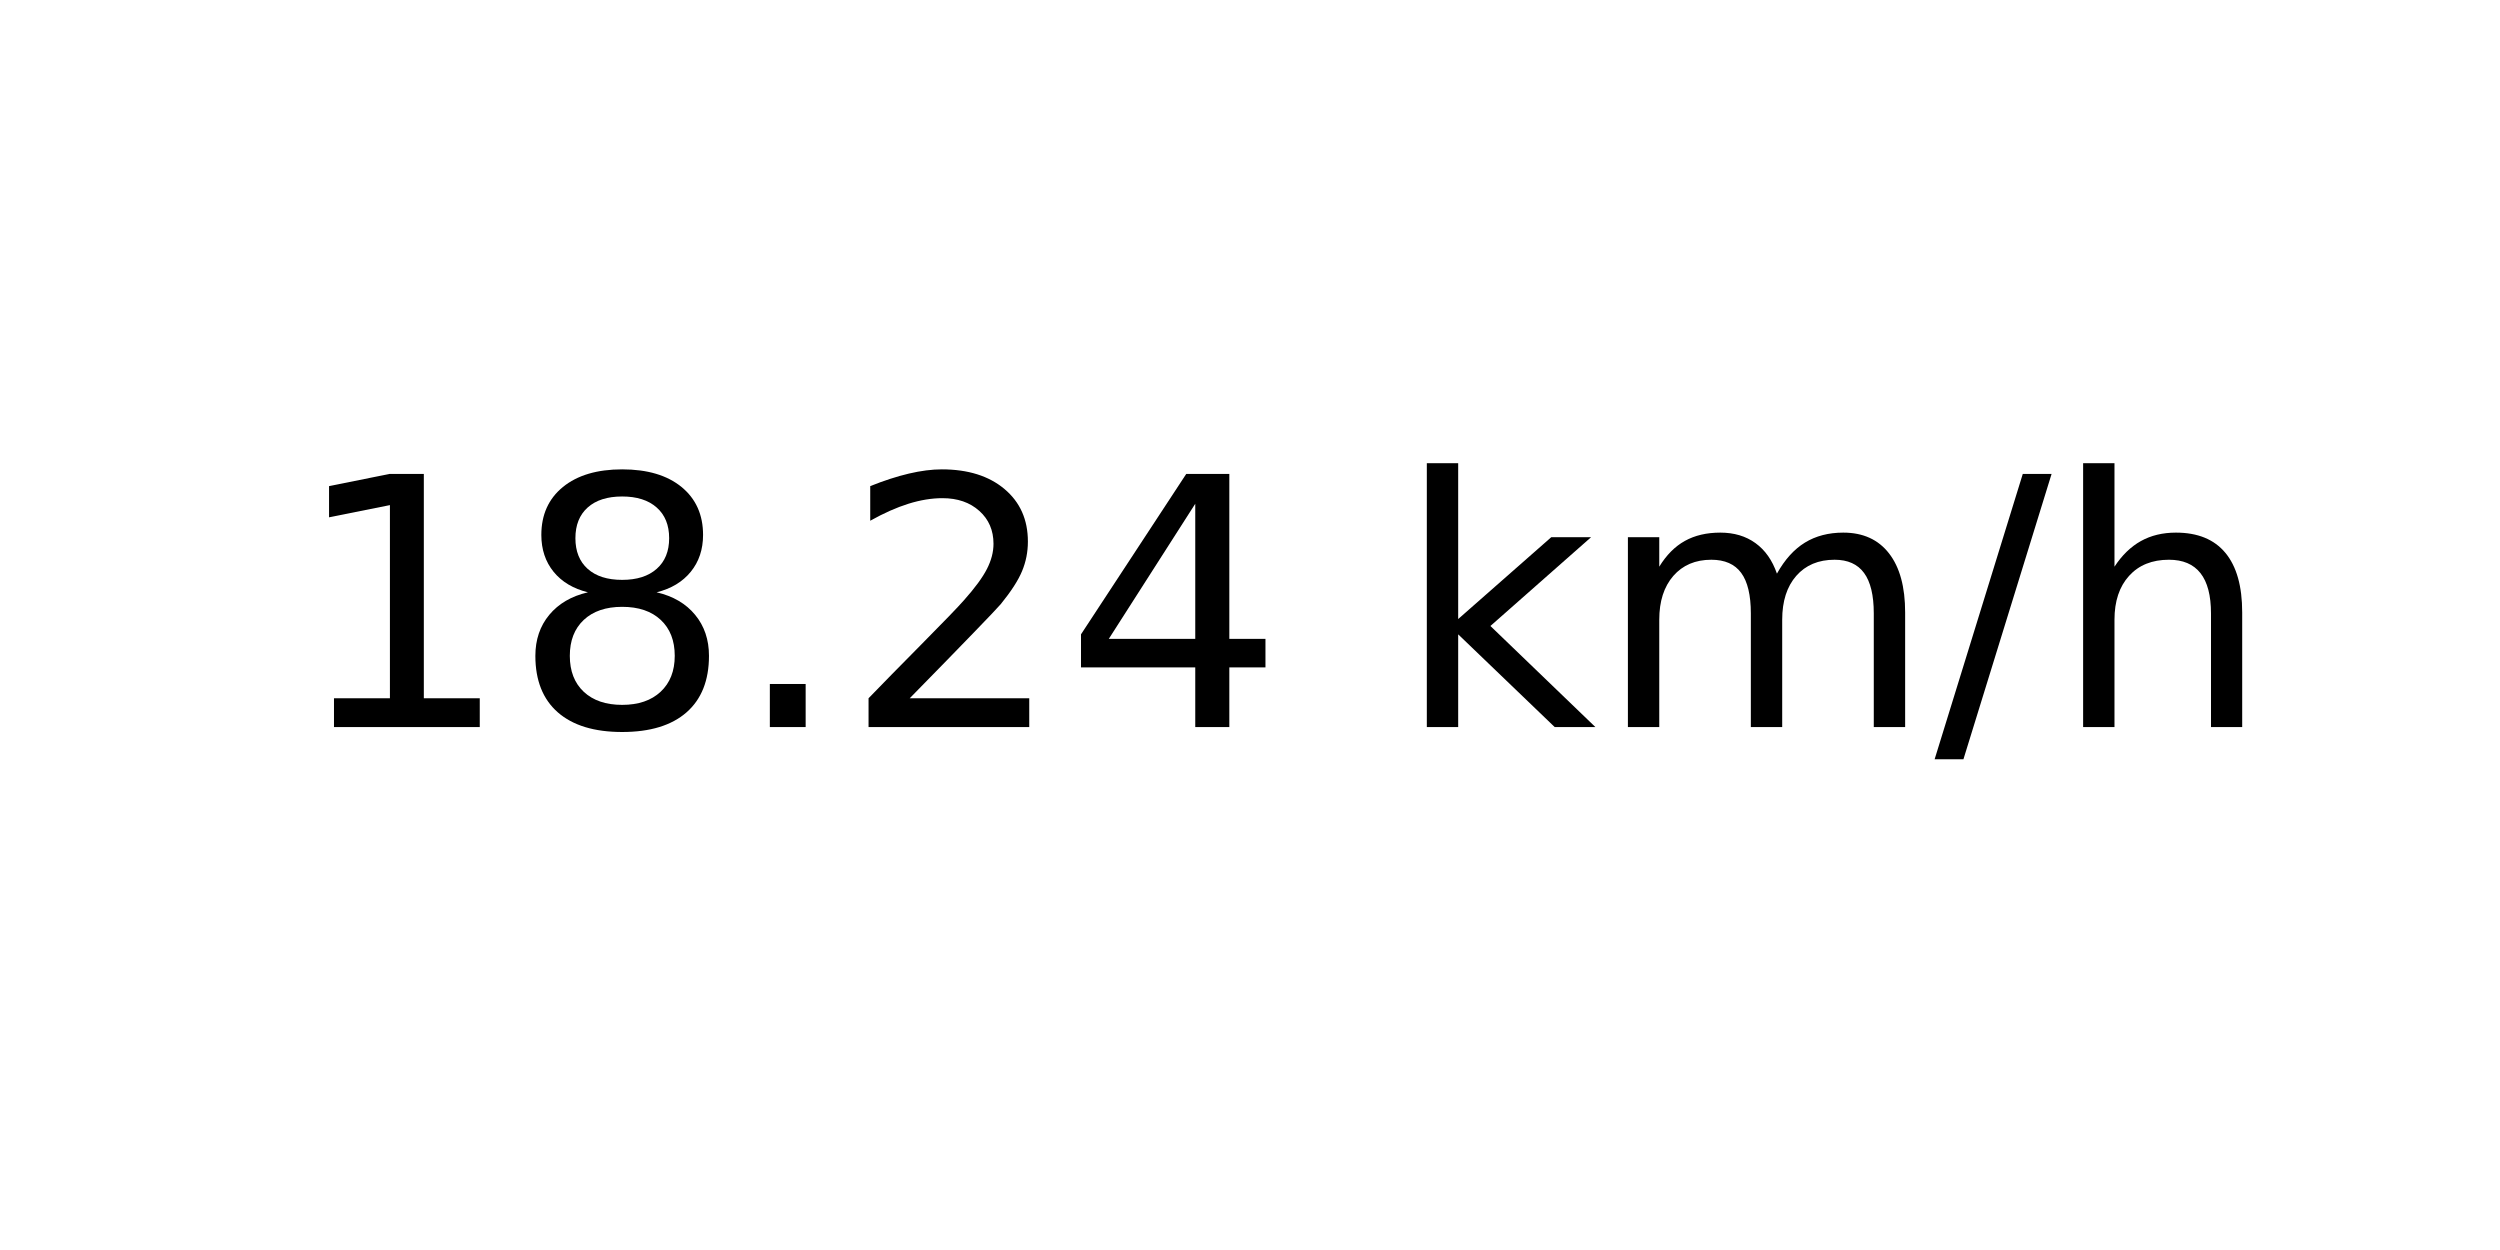
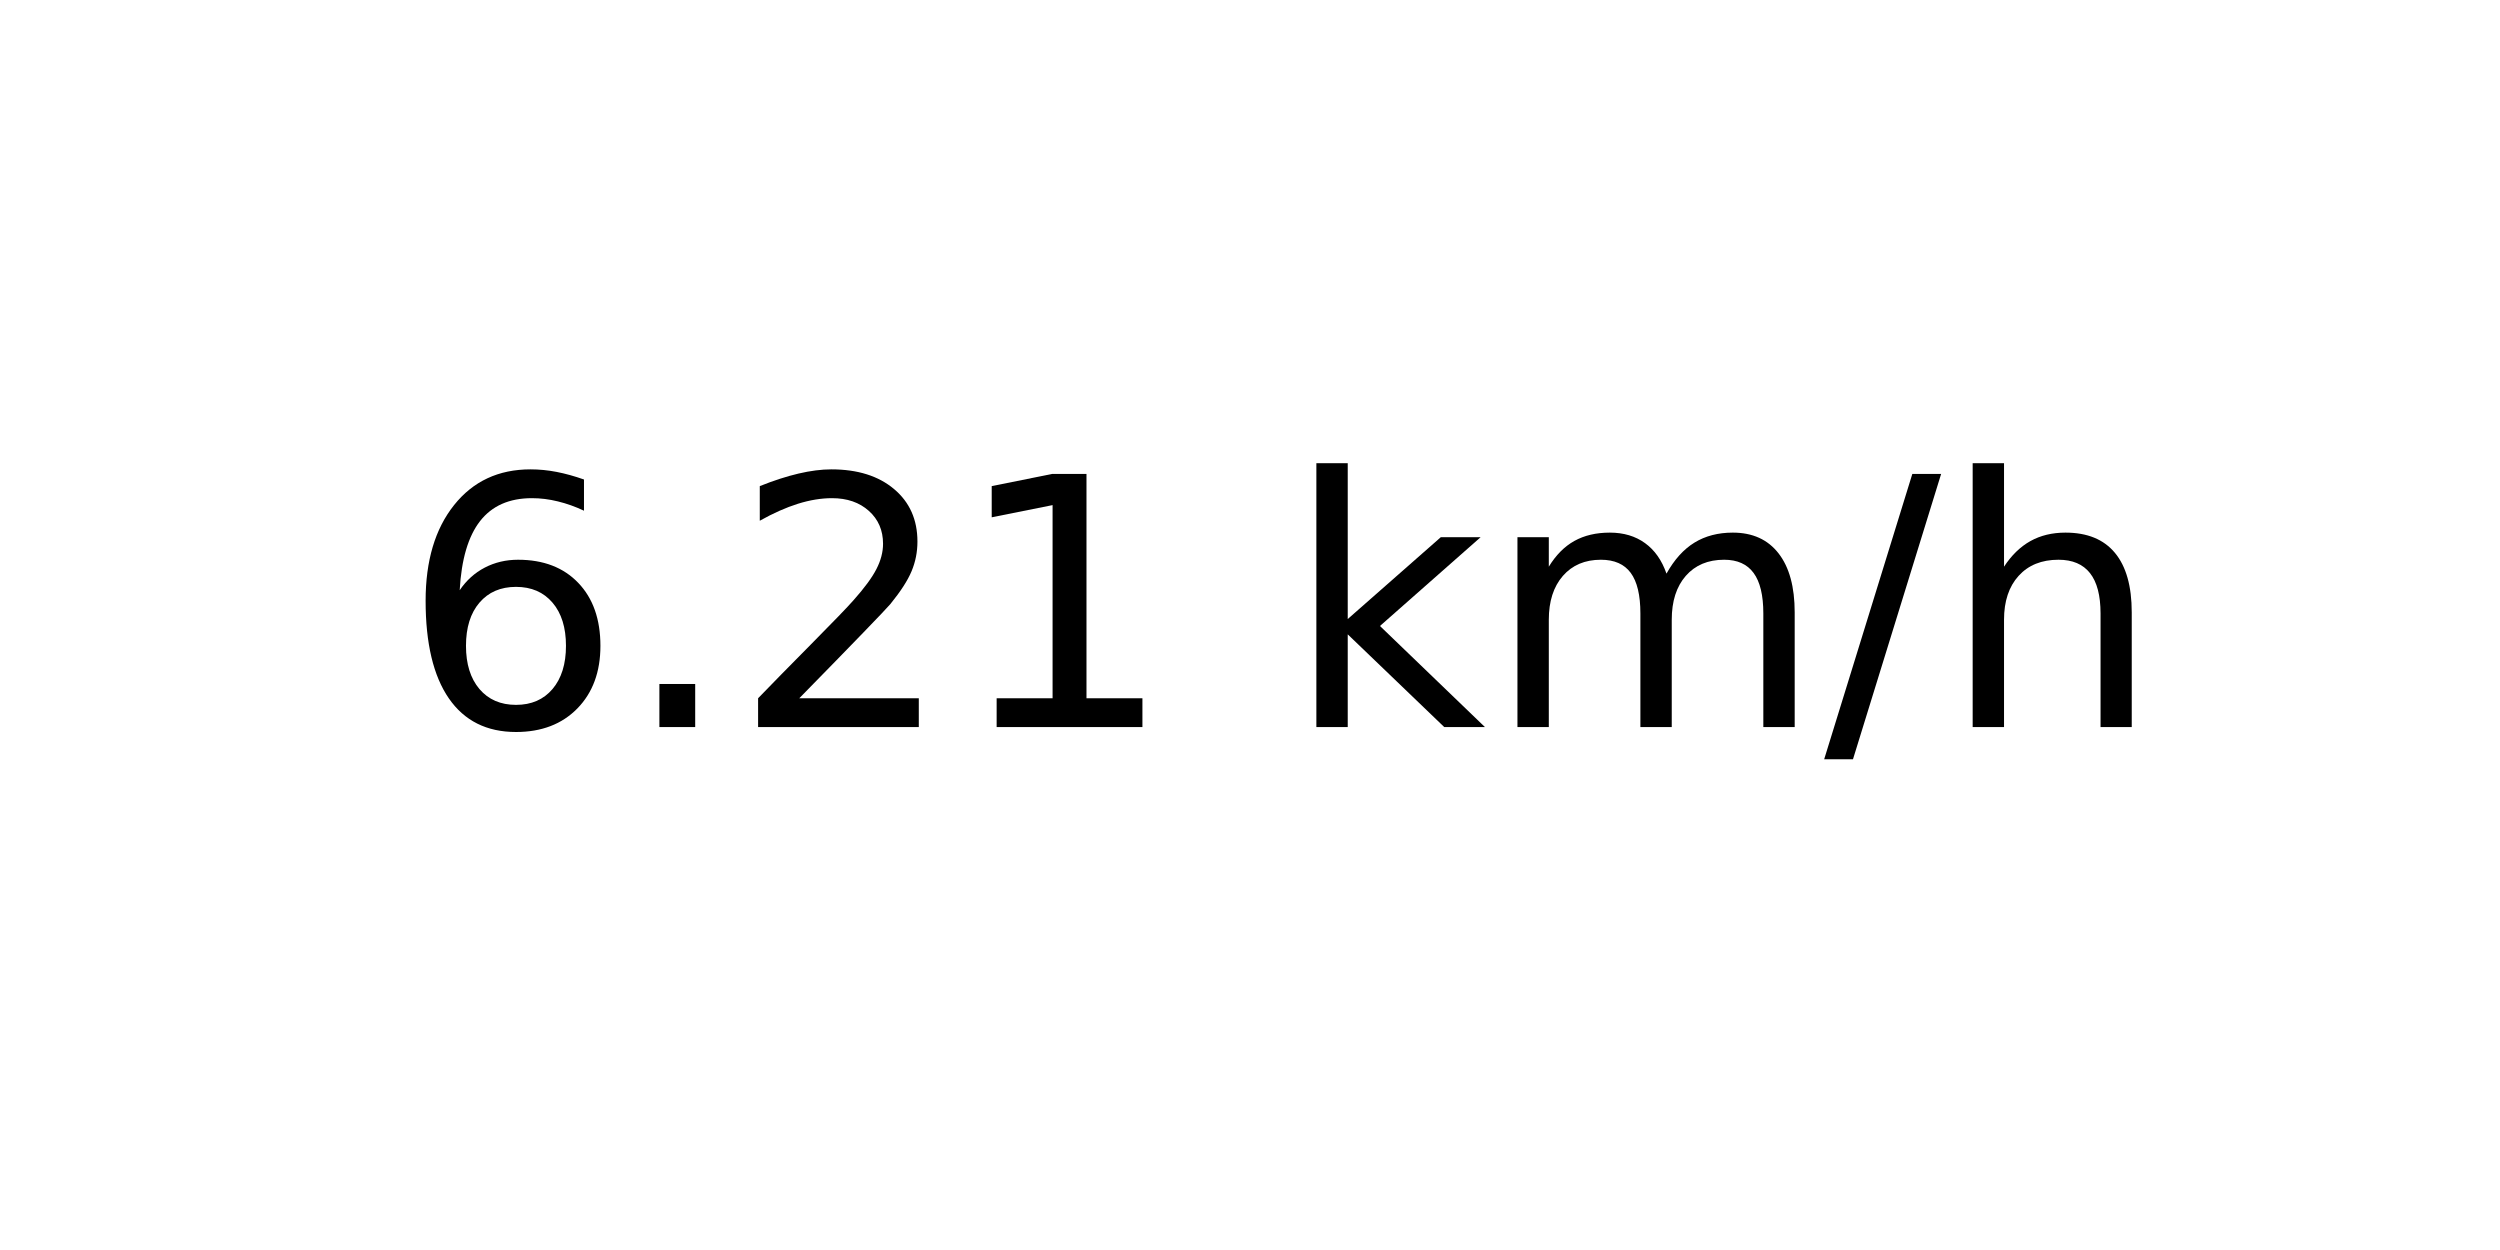
<svg xmlns="http://www.w3.org/2000/svg" xmlns:xlink="http://www.w3.org/1999/xlink" width="72pt" height="36pt" viewBox="0 0 72 36" version="1.1">
  <defs>
    <style type="text/css">*{stroke-linejoin: round; stroke-linecap: butt}</style>
  </defs>
  <g id="figure_1">
    <g id="axes_1">
      <g id="text_1">
-         <g transform="translate(8.378125 20.93937) scale(0.1 -0.1)">
+         <g transform="translate(11.55937 20.93937) scale(0.1 -0.1)">
          <defs>
-             <path id="DejaVuSans-31" d="M 794 531  L 1825 531  L 1825 4091  L 703 3866  L 703 4441  L 1819 4666  L 2450 4666  L 2450 531  L 3481 531  L 3481 0  L 794 0  L 794 531  z " transform="scale(0.015625)" />
-             <path id="DejaVuSans-38" d="M 2034 2216  Q 1584 2216 1326 1975  Q 1069 1734 1069 1313  Q 1069 891 1326 650  Q 1584 409 2034 409  Q 2484 409 2743 651  Q 3003 894 3003 1313  Q 3003 1734 2745 1975  Q 2488 2216 2034 2216  z M 1403 2484  Q 997 2584 770 2862  Q 544 3141 544 3541  Q 544 4100 942 4425  Q 1341 4750 2034 4750  Q 2731 4750 3128 4425  Q 3525 4100 3525 3541  Q 3525 3141 3298 2862  Q 3072 2584 2669 2484  Q 3125 2378 3379 2068  Q 3634 1759 3634 1313  Q 3634 634 3220 271  Q 2806 -91 2034 -91  Q 1263 -91 848 271  Q 434 634 434 1313  Q 434 1759 690 2068  Q 947 2378 1403 2484  z M 1172 3481  Q 1172 3119 1398 2916  Q 1625 2713 2034 2713  Q 2441 2713 2670 2916  Q 2900 3119 2900 3481  Q 2900 3844 2670 4047  Q 2441 4250 2034 4250  Q 1625 4250 1398 4047  Q 1172 3844 1172 3481  z " transform="scale(0.015625)" />
+             <path id="DejaVuSans-36" d="M 2113 2584  Q 1688 2584 1439 2293  Q 1191 2003 1191 1497  Q 1191 994 1439 701  Q 1688 409 2113 409  Q 2538 409 2786 701  Q 3034 994 3034 1497  Q 3034 2003 2786 2293  Q 2538 2584 2113 2584  z M 3366 4563  L 3366 3988  Q 3128 4100 2886 4159  Q 2644 4219 2406 4219  Q 1781 4219 1451 3797  Q 1122 3375 1075 2522  Q 1259 2794 1537 2939  Q 1816 3084 2150 3084  Q 2853 3084 3261 2657  Q 3669 2231 3669 1497  Q 3669 778 3244 343  Q 2819 -91 2113 -91  Q 1303 -91 875 529  Q 447 1150 447 2328  Q 447 3434 972 4092  Q 1497 4750 2381 4750  Q 2619 4750 2861 4703  Q 3103 4656 3366 4563  z " transform="scale(0.015625)" />
            <path id="DejaVuSans-2e" d="M 684 794  L 1344 794  L 1344 0  L 684 0  L 684 794  z " transform="scale(0.015625)" />
            <path id="DejaVuSans-32" d="M 1228 531  L 3431 531  L 3431 0  L 469 0  L 469 531  Q 828 903 1448 1529  Q 2069 2156 2228 2338  Q 2531 2678 2651 2914  Q 2772 3150 2772 3378  Q 2772 3750 2511 3984  Q 2250 4219 1831 4219  Q 1534 4219 1204 4116  Q 875 4013 500 3803  L 500 4441  Q 881 4594 1212 4672  Q 1544 4750 1819 4750  Q 2544 4750 2975 4387  Q 3406 4025 3406 3419  Q 3406 3131 3298 2873  Q 3191 2616 2906 2266  Q 2828 2175 2409 1742  Q 1991 1309 1228 531  z " transform="scale(0.015625)" />
-             <path id="DejaVuSans-34" d="M 2419 4116  L 825 1625  L 2419 1625  L 2419 4116  z M 2253 4666  L 3047 4666  L 3047 1625  L 3713 1625  L 3713 1100  L 3047 1100  L 3047 0  L 2419 0  L 2419 1100  L 313 1100  L 313 1709  L 2253 4666  z " transform="scale(0.015625)" />
+             <path id="DejaVuSans-31" d="M 794 531  L 1825 531  L 1825 4091  L 703 3866  L 703 4441  L 1819 4666  L 2450 4666  L 2450 531  L 3481 531  L 3481 0  L 794 0  L 794 531  z " transform="scale(0.015625)" />
            <path id="DejaVuSans-20" transform="scale(0.015625)" />
            <path id="DejaVuSans-6b" d="M 581 4863  L 1159 4863  L 1159 1991  L 2875 3500  L 3609 3500  L 1753 1863  L 3688 0  L 2938 0  L 1159 1709  L 1159 0  L 581 0  L 581 4863  z " transform="scale(0.015625)" />
            <path id="DejaVuSans-6d" d="M 3328 2828  Q 3544 3216 3844 3400  Q 4144 3584 4550 3584  Q 5097 3584 5394 3201  Q 5691 2819 5691 2113  L 5691 0  L 5113 0  L 5113 2094  Q 5113 2597 4934 2840  Q 4756 3084 4391 3084  Q 3944 3084 3684 2787  Q 3425 2491 3425 1978  L 3425 0  L 2847 0  L 2847 2094  Q 2847 2600 2669 2842  Q 2491 3084 2119 3084  Q 1678 3084 1418 2786  Q 1159 2488 1159 1978  L 1159 0  L 581 0  L 581 3500  L 1159 3500  L 1159 2956  Q 1356 3278 1631 3431  Q 1906 3584 2284 3584  Q 2666 3584 2933 3390  Q 3200 3197 3328 2828  z " transform="scale(0.015625)" />
            <path id="DejaVuSans-2f" d="M 1625 4666  L 2156 4666  L 531 -594  L 0 -594  L 1625 4666  z " transform="scale(0.015625)" />
            <path id="DejaVuSans-68" d="M 3513 2113  L 3513 0  L 2938 0  L 2938 2094  Q 2938 2591 2744 2837  Q 2550 3084 2163 3084  Q 1697 3084 1428 2787  Q 1159 2491 1159 1978  L 1159 0  L 581 0  L 581 4863  L 1159 4863  L 1159 2956  Q 1366 3272 1645 3428  Q 1925 3584 2291 3584  Q 2894 3584 3203 3211  Q 3513 2838 3513 2113  z " transform="scale(0.015625)" />
          </defs>
-           <use xlink:href="#DejaVuSans-31" />
-           <use xlink:href="#DejaVuSans-38" x="63.623" />
-           <use xlink:href="#DejaVuSans-2e" x="127.246" />
-           <use xlink:href="#DejaVuSans-32" x="159.033" />
-           <use xlink:href="#DejaVuSans-34" x="222.656" />
-           <use xlink:href="#DejaVuSans-20" x="286.279" />
-           <use xlink:href="#DejaVuSans-6b" x="318.066" />
-           <use xlink:href="#DejaVuSans-6d" x="375.977" />
-           <use xlink:href="#DejaVuSans-2f" x="473.389" />
-           <use xlink:href="#DejaVuSans-68" x="507.08" />
+           <use xlink:href="#DejaVuSans-36" />
+           <use xlink:href="#DejaVuSans-2e" x="63.623" />
+           <use xlink:href="#DejaVuSans-32" x="95.41" />
+           <use xlink:href="#DejaVuSans-31" x="159.033" />
+           <use xlink:href="#DejaVuSans-20" x="222.656" />
+           <use xlink:href="#DejaVuSans-6b" x="254.443" />
+           <use xlink:href="#DejaVuSans-6d" x="312.354" />
+           <use xlink:href="#DejaVuSans-2f" x="409.766" />
+           <use xlink:href="#DejaVuSans-68" x="443.457" />
        </g>
      </g>
    </g>
  </g>
</svg>
